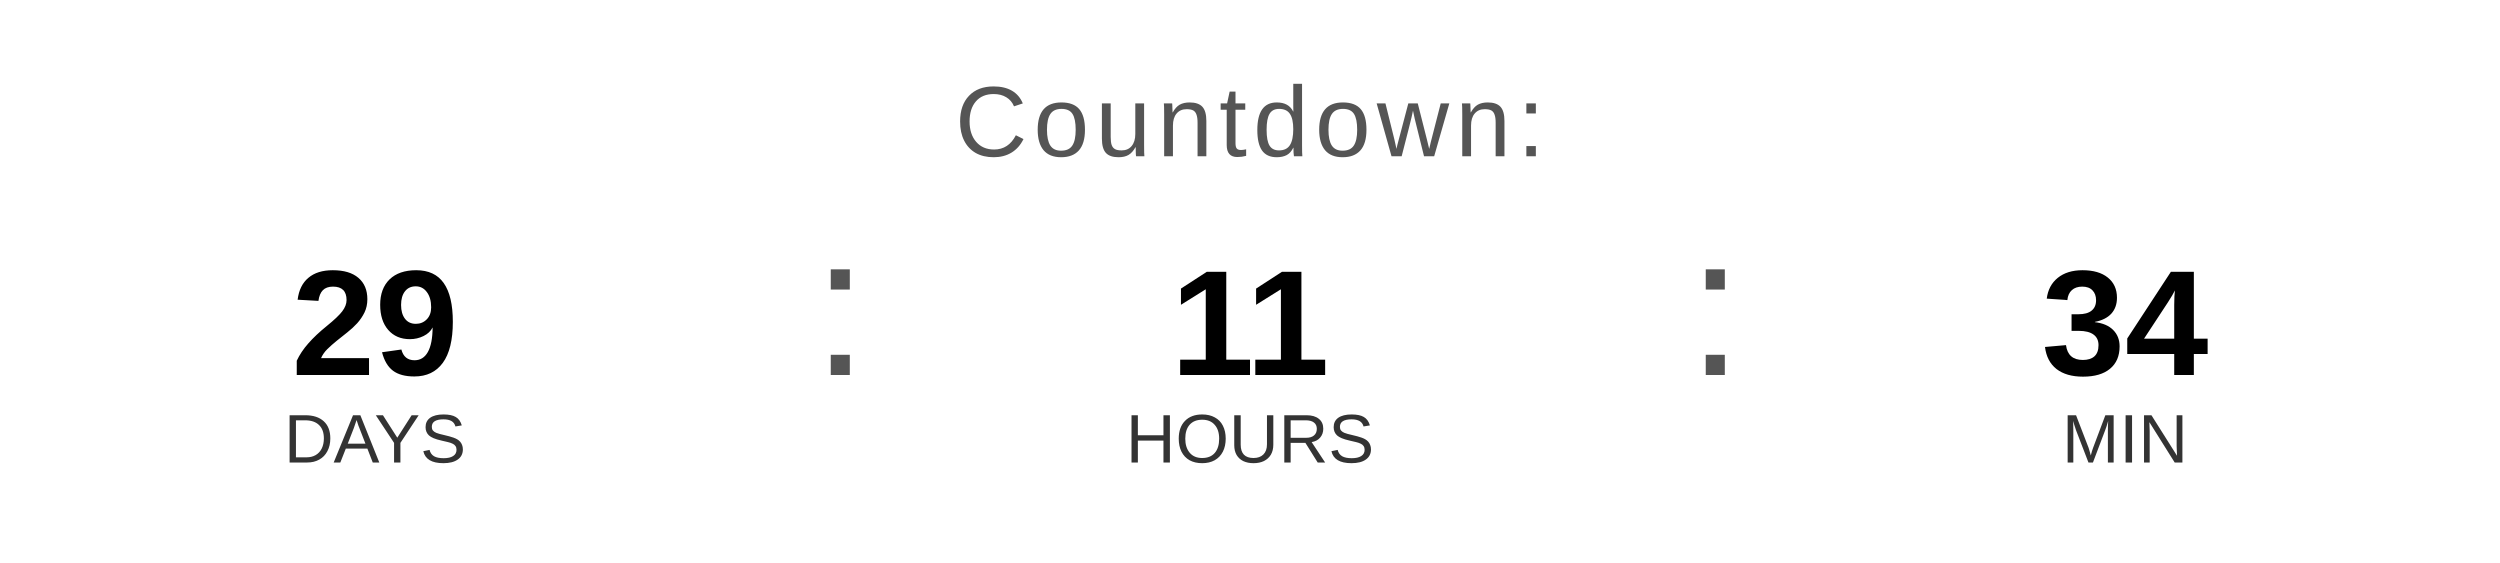
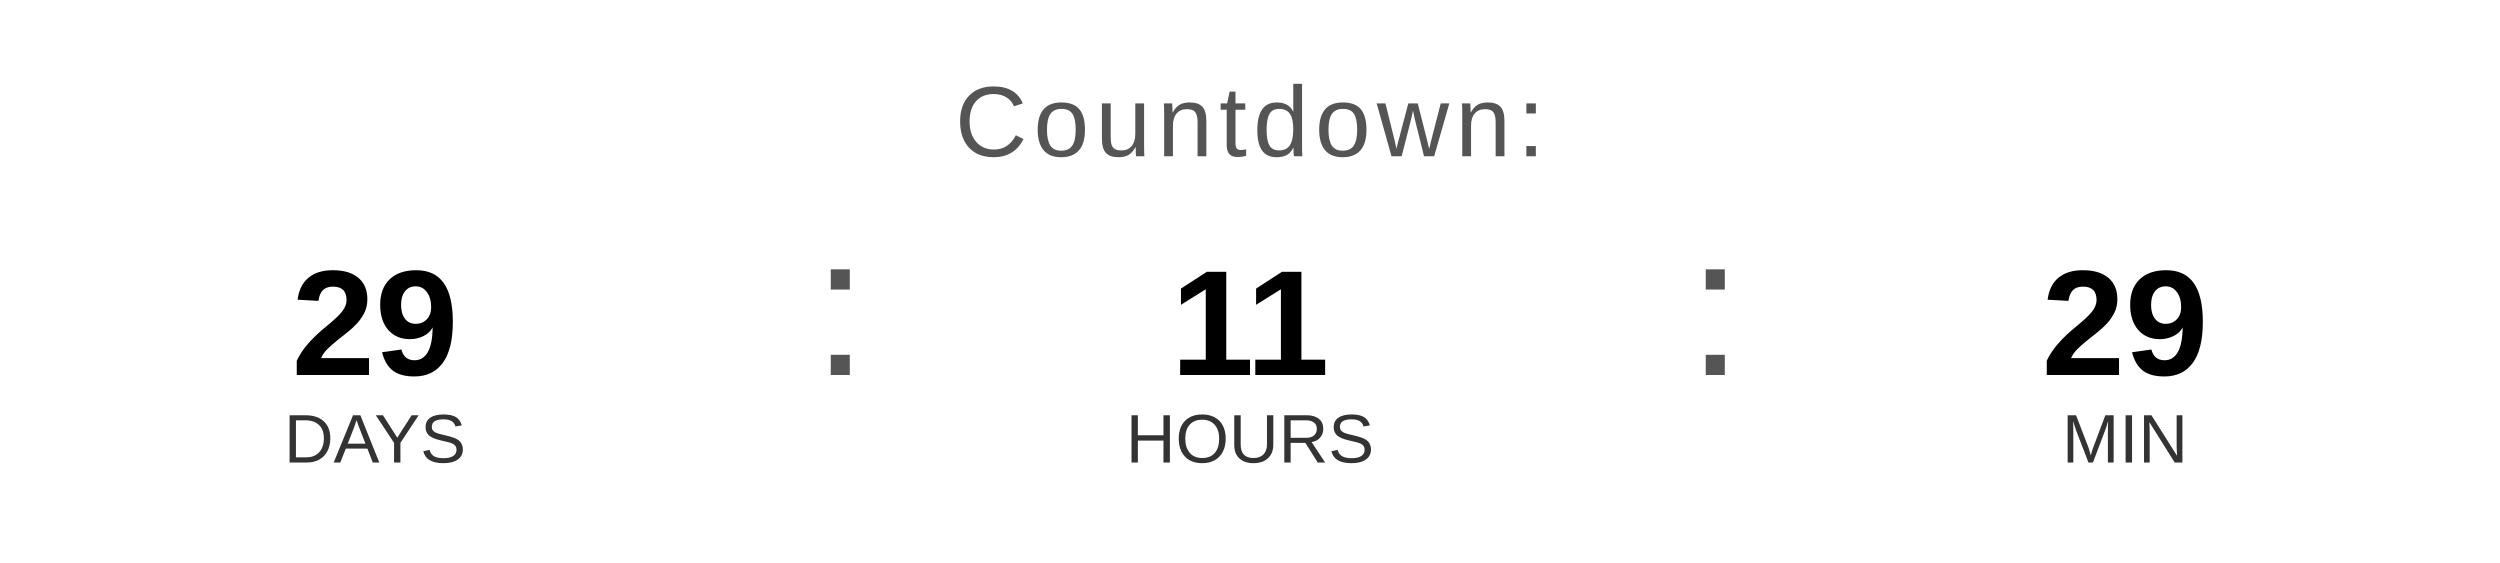
<svg xmlns="http://www.w3.org/2000/svg" width="400" height="90" viewBox="0 0 400 90">
  <text x="200" y="25" font-family="Arial, Helvetica, sans-serif" font-size="16" fill="#555555" text-anchor="middle" letter-spacing="1">
    Countdown:
  </text>
  <text x="60" y="60" font-family="Arial, Helvetica, sans-serif" font-size="24" font-weight="bold" fill="#000000" text-anchor="middle">29</text>
  <text x="60" y="74" font-family="Arial, Helvetica, sans-serif" font-size="11" fill="#333333" text-anchor="middle">DAYS</text>
  <text x="130" y="60" font-family="Arial, sans-serif" font-size="32" fill="#555555">:</text>
  <text x="200" y="60" font-family="Arial, Helvetica, sans-serif" font-size="24" font-weight="bold" fill="#000000" text-anchor="middle">11</text>
  <text x="200" y="74" font-family="Arial, Helvetica, sans-serif" font-size="11" fill="#333333" text-anchor="middle">HOURS</text>
  <text x="270" y="60" font-family="Arial, sans-serif" font-size="32" fill="#555555">:</text>
-   <text x="340" y="60" font-family="Arial, Helvetica, sans-serif" font-size="24" font-weight="bold" fill="#000000" text-anchor="middle">34</text>
+   <text x="340" y="60" font-family="Arial, Helvetica, sans-serif" font-size="24" font-weight="bold" fill="#000000" text-anchor="middle">29</text>
  <text x="340" y="74" font-family="Arial, Helvetica, sans-serif" font-size="11" fill="#333333" text-anchor="middle">MIN</text>
</svg>
